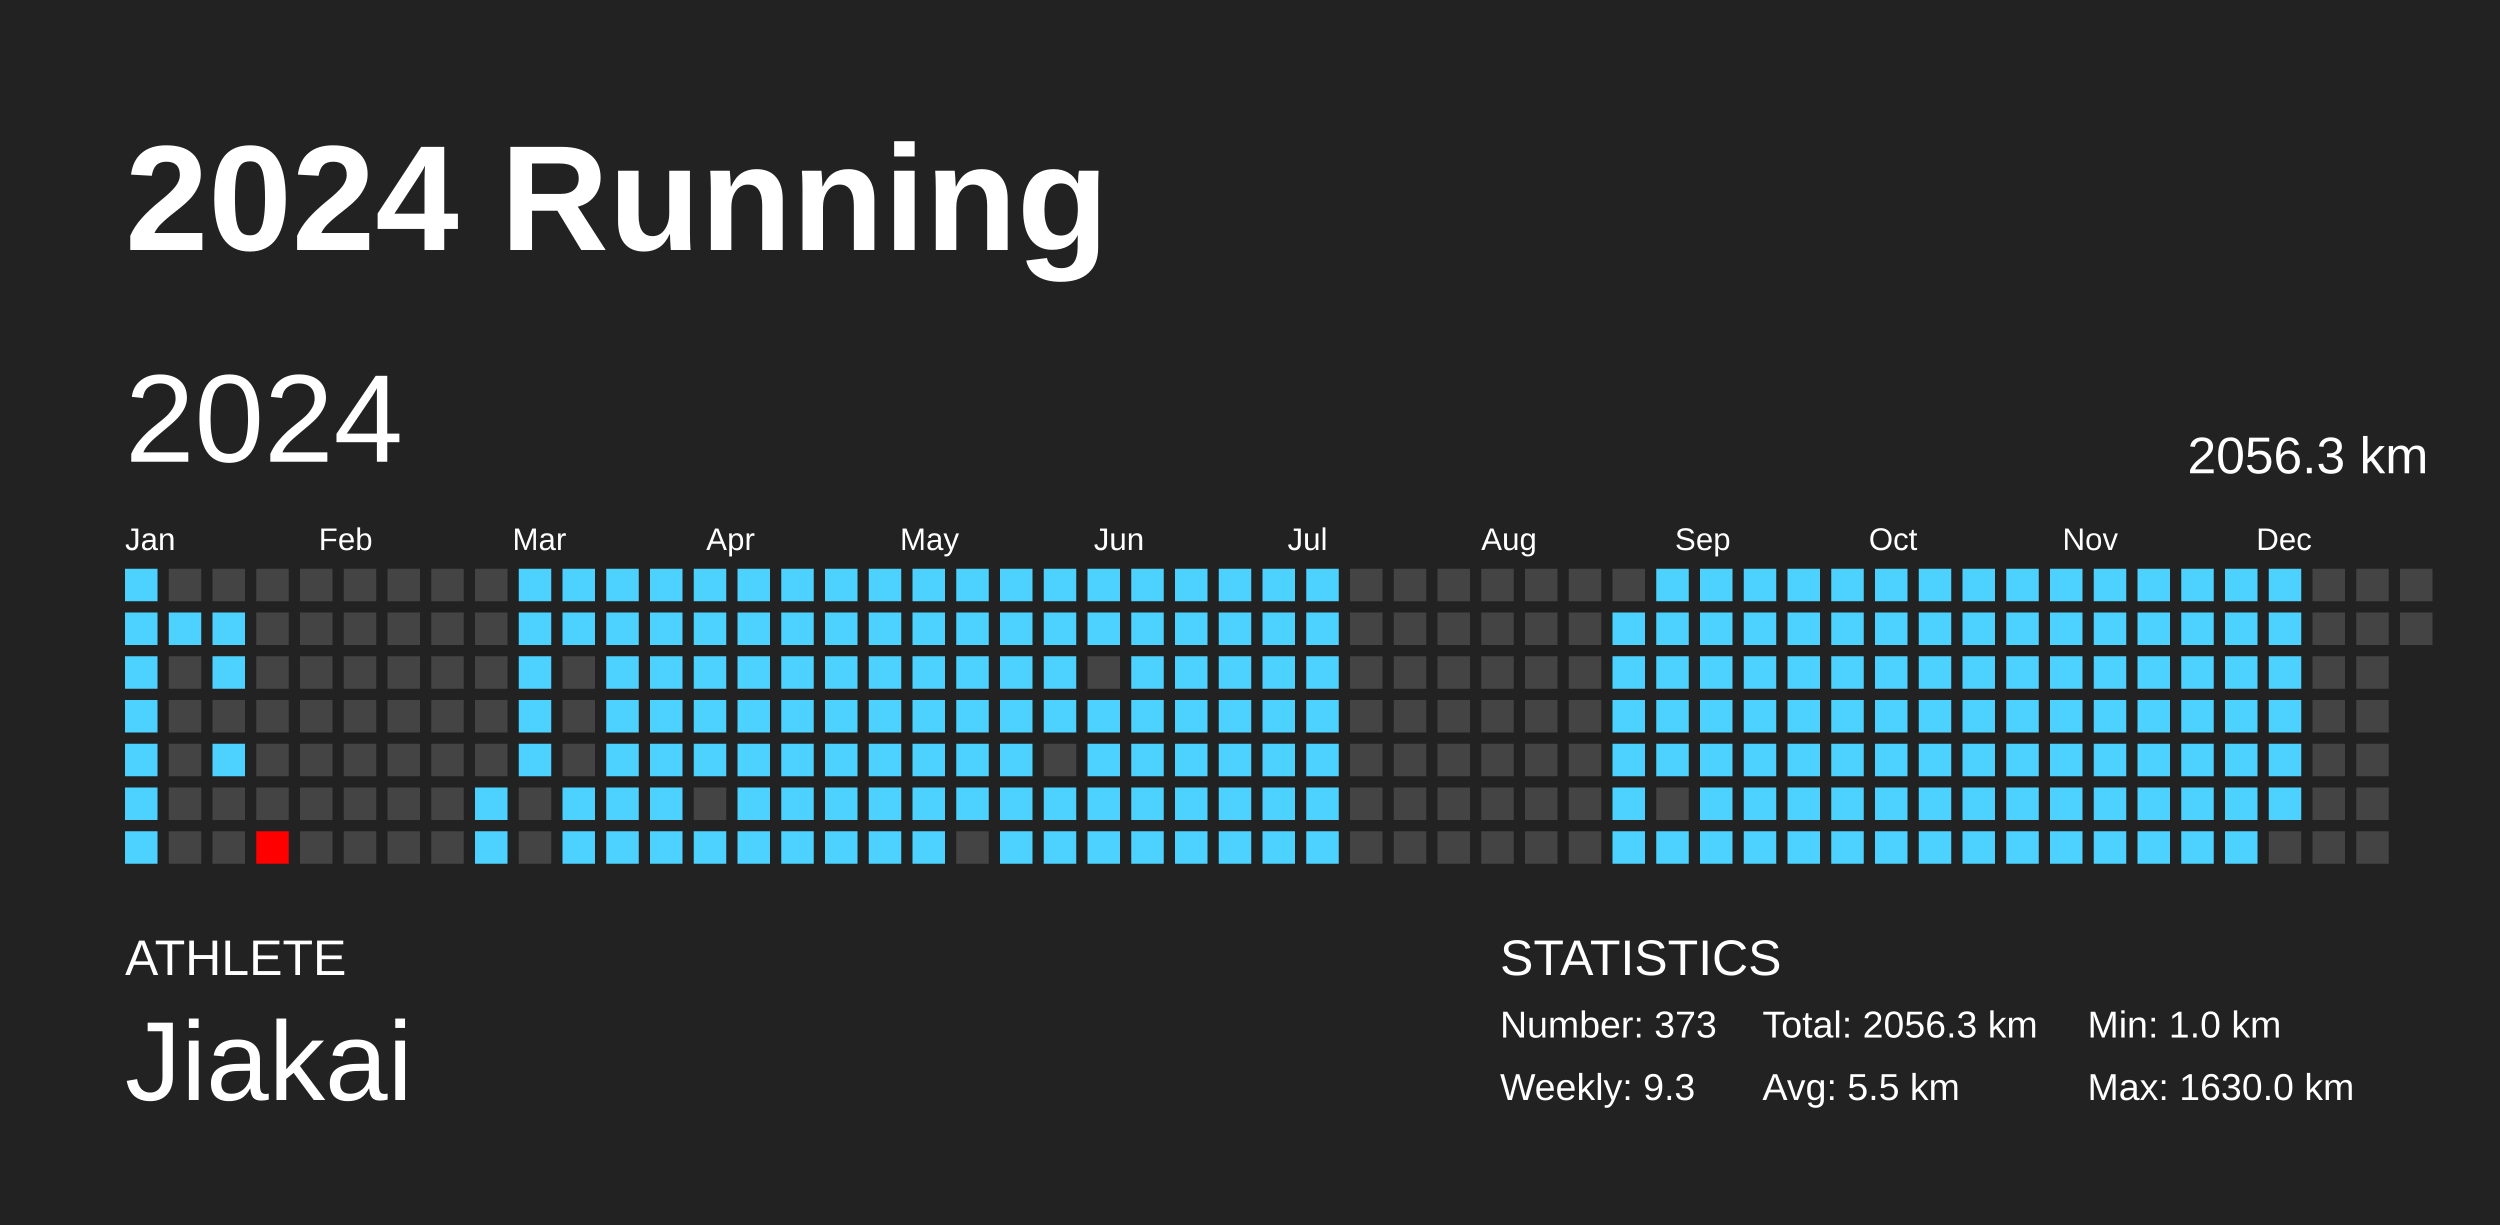
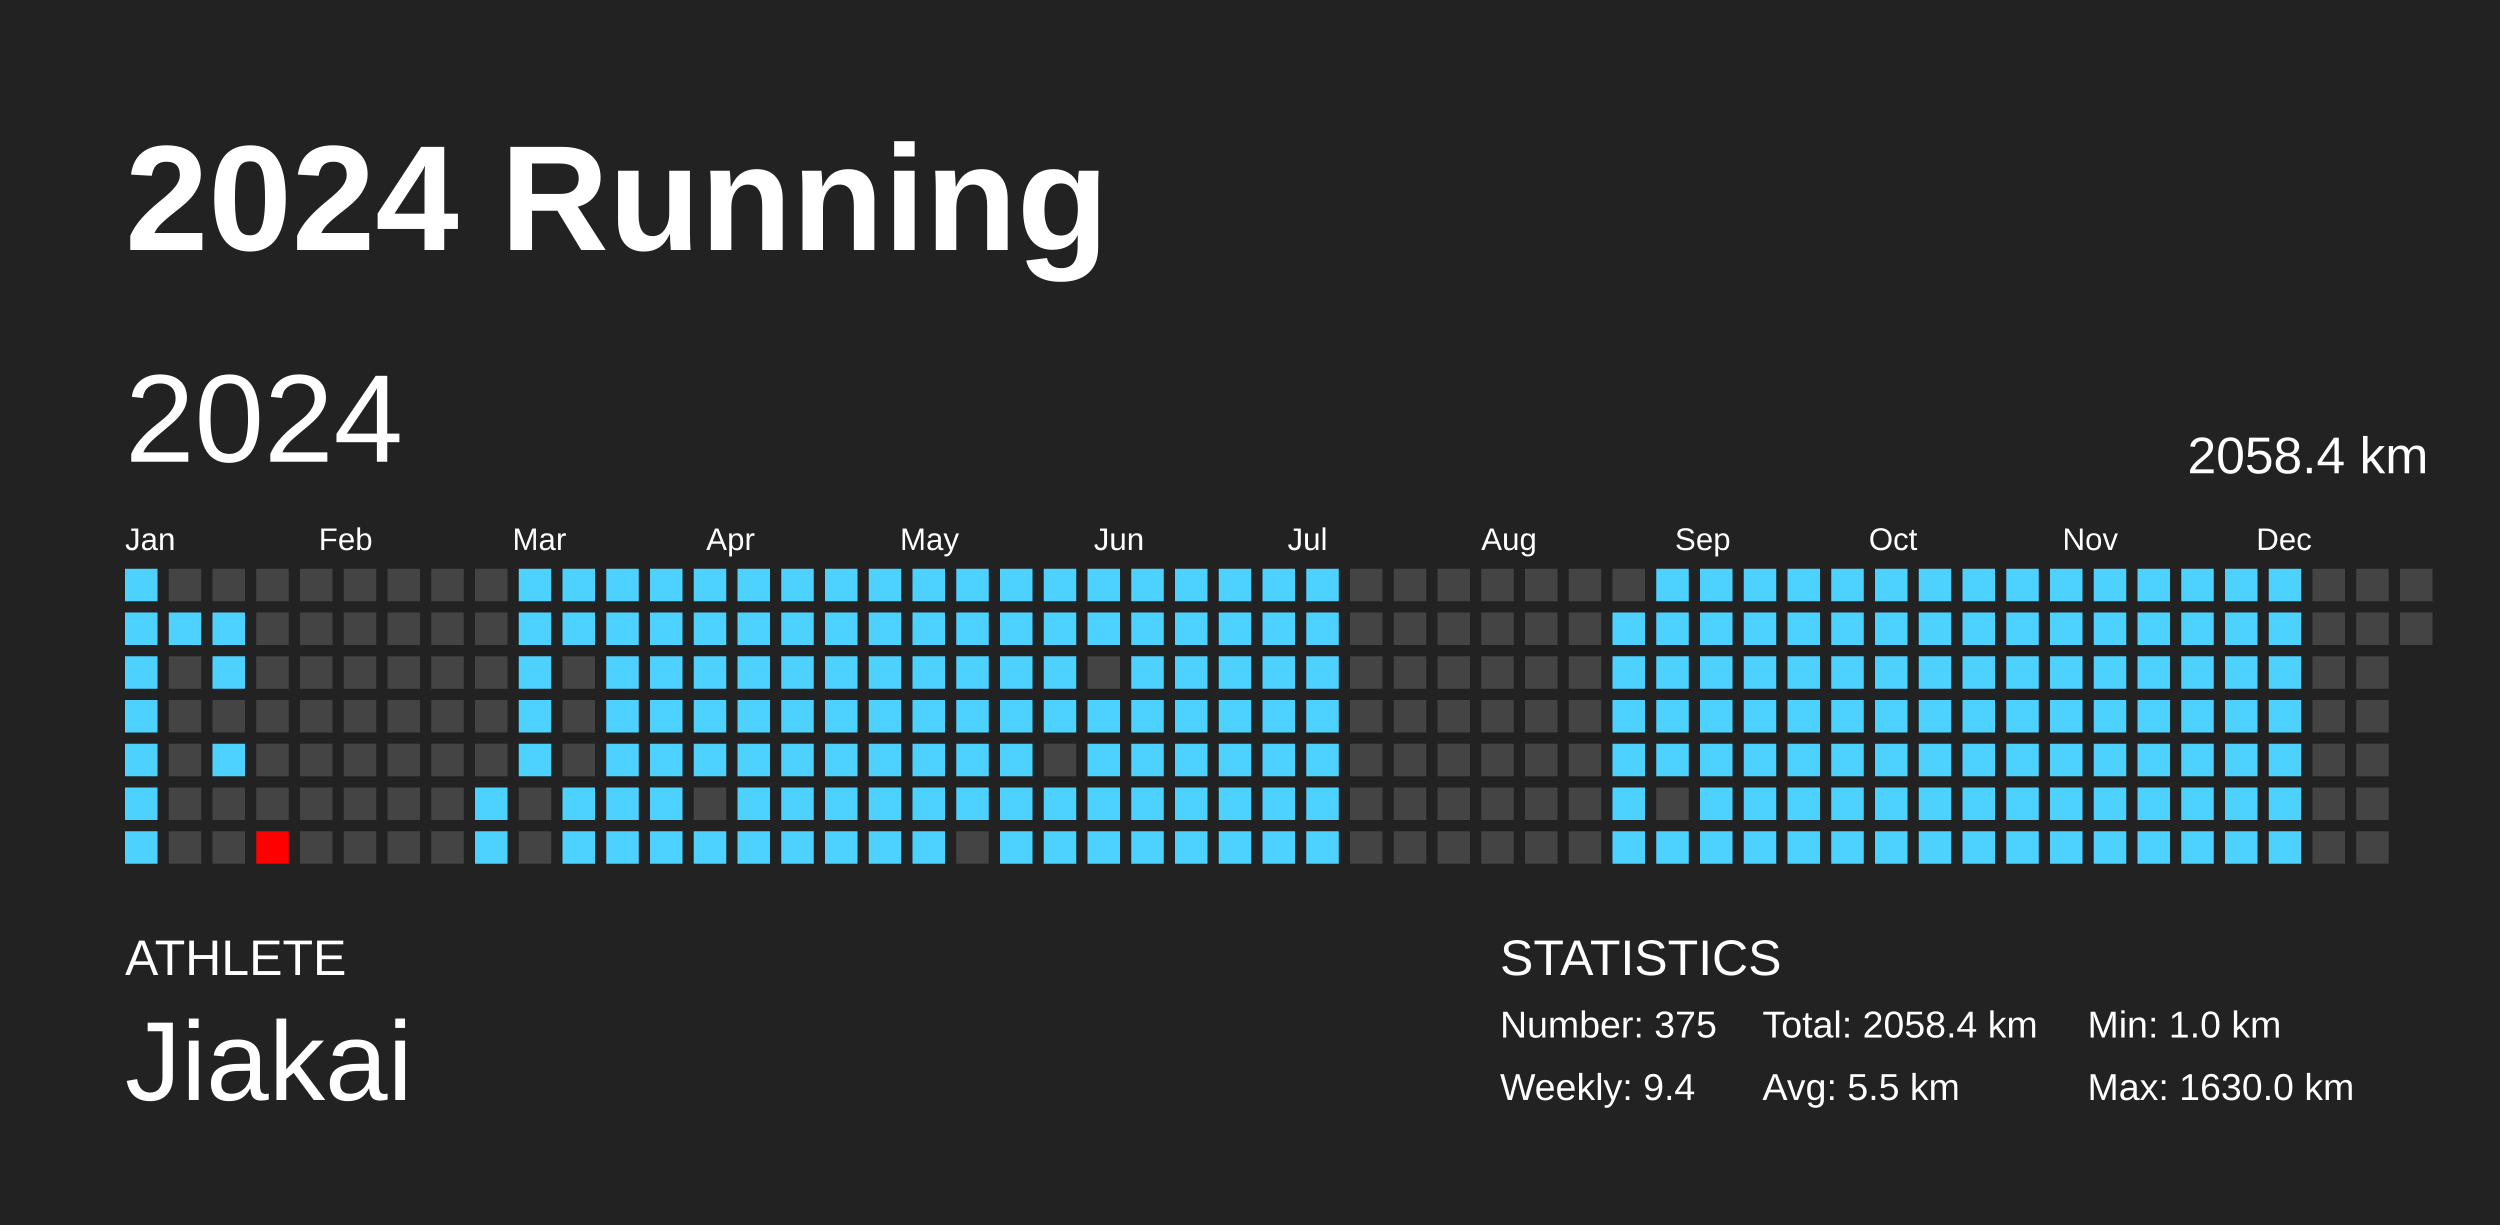
<svg xmlns="http://www.w3.org/2000/svg" baseProfile="full" height="98mm" version="1.1" viewBox="0,0,200,98" width="200mm">
  <defs />
  <rect fill="#222222" height="98" width="200" x="0" y="0" />
  <text fill="#FFFFFF" style="font-size:12px; font-family:Arial; font-weight:bold;" x="10" y="20">2024 Running</text>
  <text fill="#FFFFFF" style="font-size:4px; font-family:Arial" x="10" y="78">ATHLETE</text>
  <text fill="#FFFFFF" style="font-size:9px; font-family:Arial" x="10" y="88">Jiakai</text>
  <text fill="#FFFFFF" style="font-size:4px; font-family:Arial" x="120" y="78">STATISTICS</text>
-   <text fill="#FFFFFF" style="font-size:3px; font-family:Arial" x="120" y="83">Number: 373</text>
-   <text fill="#FFFFFF" style="font-size:3px; font-family:Arial" x="120" y="88">Weekly: 9.3</text>
-   <text fill="#FFFFFF" style="font-size:3px; font-family:Arial" x="141" y="83">Total: 2056.3 km</text>
+   <text fill="#FFFFFF" style="font-size:3px; font-family:Arial" x="120" y="83">Number: 375</text>
+   <text fill="#FFFFFF" style="font-size:3px; font-family:Arial" x="120" y="88">Weekly: 9.4</text>
+   <text fill="#FFFFFF" style="font-size:3px; font-family:Arial" x="141" y="83">Total: 2058.4 km</text>
  <text fill="#FFFFFF" style="font-size:3px; font-family:Arial" x="141" y="88">Avg: 5.5 km</text>
  <text fill="#FFFFFF" style="font-size:3px; font-family:Arial" x="167" y="83">Min: 1.0 km</text>
  <text fill="#FFFFFF" style="font-size:3px; font-family:Arial" x="167" y="88">Max: 1630.0 km</text>
  <text dominant-baseline="hanging" fill="#FFFFFF" style="font-size:10.0px; font-family:Arial;" x="10" y="30">2024</text>
-   <text dominant-baseline="hanging" fill="#FFFFFF" style="font-size:4.125px; font-family:Arial;" x="175" y="35">2056.3 km</text>
+   <text dominant-baseline="hanging" fill="#FFFFFF" style="font-size:4.125px; font-family:Arial;" x="175" y="35">2058.4 km</text>
  <text fill="#FFFFFF" style="font-size:2.5px; font-family:Arial" x="10.0" y="44">Jan</text>
  <text fill="#FFFFFF" style="font-size:2.5px; font-family:Arial" x="25.5" y="44">Feb</text>
  <text fill="#FFFFFF" style="font-size:2.5px; font-family:Arial" x="41.0" y="44">Mar</text>
  <text fill="#FFFFFF" style="font-size:2.5px; font-family:Arial" x="56.5" y="44">Apr</text>
  <text fill="#FFFFFF" style="font-size:2.5px; font-family:Arial" x="72.0" y="44">May</text>
  <text fill="#FFFFFF" style="font-size:2.5px; font-family:Arial" x="87.5" y="44">Jun</text>
  <text fill="#FFFFFF" style="font-size:2.5px; font-family:Arial" x="103.0" y="44">Jul</text>
  <text fill="#FFFFFF" style="font-size:2.5px; font-family:Arial" x="118.5" y="44">Aug</text>
  <text fill="#FFFFFF" style="font-size:2.5px; font-family:Arial" x="134.0" y="44">Sep</text>
  <text fill="#FFFFFF" style="font-size:2.5px; font-family:Arial" x="149.5" y="44">Oct</text>
  <text fill="#FFFFFF" style="font-size:2.5px; font-family:Arial" x="165.0" y="44">Nov</text>
  <text fill="#FFFFFF" style="font-size:2.5px; font-family:Arial" x="180.5" y="44">Dec</text>
  <rect fill="#4dd2ff" height="2.6" width="2.6" x="10.0" y="45.5" />
  <rect fill="#4dd2ff" height="2.6" width="2.6" x="10.0" y="49.0" />
  <rect fill="#4dd2ff" height="2.6" width="2.6" x="10.0" y="52.5" />
  <rect fill="#4dd2ff" height="2.6" width="2.6" x="10.0" y="56.0" />
  <rect fill="#4dd2ff" height="2.6" width="2.6" x="10.0" y="59.5" />
  <rect fill="#4dd2ff" height="2.6" width="2.6" x="10.0" y="63.0" />
  <rect fill="#4dd2ff" height="2.6" width="2.6" x="10.0" y="66.5" />
  <rect fill="#444444" height="2.6" width="2.6" x="13.5" y="45.5" />
  <rect fill="#4dd2ff" height="2.6" width="2.6" x="13.5" y="49.0" />
  <rect fill="#444444" height="2.6" width="2.6" x="13.5" y="52.5" />
  <rect fill="#444444" height="2.6" width="2.6" x="13.5" y="56.0" />
  <rect fill="#444444" height="2.6" width="2.6" x="13.5" y="59.5" />
  <rect fill="#444444" height="2.6" width="2.6" x="13.5" y="63.0" />
  <rect fill="#444444" height="2.6" width="2.6" x="13.5" y="66.5" />
  <rect fill="#444444" height="2.6" width="2.6" x="17.0" y="45.5" />
  <rect fill="#4dd2ff" height="2.6" width="2.6" x="17.0" y="49.0" />
  <rect fill="#4dd2ff" height="2.6" width="2.6" x="17.0" y="52.5" />
  <rect fill="#444444" height="2.6" width="2.6" x="17.0" y="56.0" />
  <rect fill="#4dd2ff" height="2.6" width="2.6" x="17.0" y="59.5" />
  <rect fill="#444444" height="2.6" width="2.6" x="17.0" y="63.0" />
  <rect fill="#444444" height="2.6" width="2.6" x="17.0" y="66.5" />
  <rect fill="#444444" height="2.6" width="2.6" x="20.5" y="45.5" />
  <rect fill="#444444" height="2.6" width="2.6" x="20.5" y="49.0" />
  <rect fill="#444444" height="2.6" width="2.6" x="20.5" y="52.5" />
  <rect fill="#444444" height="2.6" width="2.6" x="20.5" y="56.0" />
  <rect fill="#444444" height="2.6" width="2.6" x="20.5" y="59.5" />
  <rect fill="#444444" height="2.6" width="2.6" x="20.5" y="63.0" />
  <rect fill="red" height="2.6" width="2.6" x="20.5" y="66.5" />
  <rect fill="#444444" height="2.6" width="2.6" x="24.0" y="45.5" />
  <rect fill="#444444" height="2.6" width="2.6" x="24.0" y="49.0" />
  <rect fill="#444444" height="2.6" width="2.6" x="24.0" y="52.5" />
  <rect fill="#444444" height="2.6" width="2.6" x="24.0" y="56.0" />
  <rect fill="#444444" height="2.6" width="2.6" x="24.0" y="59.5" />
  <rect fill="#444444" height="2.6" width="2.6" x="24.0" y="63.0" />
  <rect fill="#444444" height="2.6" width="2.6" x="24.0" y="66.5" />
  <rect fill="#444444" height="2.6" width="2.6" x="27.5" y="45.5" />
  <rect fill="#444444" height="2.6" width="2.6" x="27.5" y="49.0" />
  <rect fill="#444444" height="2.6" width="2.6" x="27.5" y="52.5" />
  <rect fill="#444444" height="2.6" width="2.6" x="27.5" y="56.0" />
  <rect fill="#444444" height="2.6" width="2.6" x="27.5" y="59.5" />
  <rect fill="#444444" height="2.6" width="2.6" x="27.5" y="63.0" />
  <rect fill="#444444" height="2.6" width="2.6" x="27.5" y="66.5" />
  <rect fill="#444444" height="2.6" width="2.6" x="31.0" y="45.5" />
  <rect fill="#444444" height="2.6" width="2.6" x="31.0" y="49.0" />
  <rect fill="#444444" height="2.6" width="2.6" x="31.0" y="52.5" />
  <rect fill="#444444" height="2.6" width="2.6" x="31.0" y="56.0" />
  <rect fill="#444444" height="2.6" width="2.6" x="31.0" y="59.5" />
  <rect fill="#444444" height="2.6" width="2.6" x="31.0" y="63.0" />
  <rect fill="#444444" height="2.6" width="2.6" x="31.0" y="66.5" />
  <rect fill="#444444" height="2.6" width="2.6" x="34.5" y="45.5" />
  <rect fill="#444444" height="2.6" width="2.6" x="34.5" y="49.0" />
  <rect fill="#444444" height="2.6" width="2.6" x="34.5" y="52.5" />
  <rect fill="#444444" height="2.6" width="2.6" x="34.5" y="56.0" />
  <rect fill="#444444" height="2.6" width="2.6" x="34.5" y="59.5" />
  <rect fill="#444444" height="2.6" width="2.6" x="34.5" y="63.0" />
  <rect fill="#444444" height="2.6" width="2.6" x="34.5" y="66.5" />
  <rect fill="#444444" height="2.6" width="2.6" x="38.0" y="45.5" />
  <rect fill="#444444" height="2.6" width="2.6" x="38.0" y="49.0" />
  <rect fill="#444444" height="2.6" width="2.6" x="38.0" y="52.5" />
  <rect fill="#444444" height="2.6" width="2.6" x="38.0" y="56.0" />
  <rect fill="#444444" height="2.6" width="2.6" x="38.0" y="59.5" />
  <rect fill="#4dd2ff" height="2.6" width="2.6" x="38.0" y="63.0" />
  <rect fill="#4dd2ff" height="2.6" width="2.6" x="38.0" y="66.5" />
  <rect fill="#4dd2ff" height="2.6" width="2.6" x="41.5" y="45.5" />
  <rect fill="#4dd2ff" height="2.6" width="2.6" x="41.5" y="49.0" />
  <rect fill="#4dd2ff" height="2.6" width="2.6" x="41.5" y="52.5" />
  <rect fill="#4dd2ff" height="2.6" width="2.6" x="41.5" y="56.0" />
  <rect fill="#4dd2ff" height="2.6" width="2.6" x="41.5" y="59.5" />
  <rect fill="#444444" height="2.6" width="2.6" x="41.5" y="63.0" />
  <rect fill="#444444" height="2.6" width="2.6" x="41.5" y="66.5" />
  <rect fill="#4dd2ff" height="2.6" width="2.6" x="45.0" y="45.5" />
  <rect fill="#4dd2ff" height="2.6" width="2.6" x="45.0" y="49.0" />
  <rect fill="#444444" height="2.6" width="2.6" x="45.0" y="52.5" />
  <rect fill="#444444" height="2.6" width="2.6" x="45.0" y="56.0" />
  <rect fill="#444444" height="2.6" width="2.6" x="45.0" y="59.5" />
  <rect fill="#4dd2ff" height="2.6" width="2.6" x="45.0" y="63.0" />
  <rect fill="#4dd2ff" height="2.6" width="2.6" x="45.0" y="66.5" />
  <rect fill="#4dd2ff" height="2.6" width="2.6" x="48.5" y="45.5" />
  <rect fill="#4dd2ff" height="2.6" width="2.6" x="48.5" y="49.0" />
  <rect fill="#4dd2ff" height="2.6" width="2.6" x="48.5" y="52.5" />
  <rect fill="#4dd2ff" height="2.6" width="2.6" x="48.5" y="56.0" />
  <rect fill="#4dd2ff" height="2.6" width="2.6" x="48.5" y="59.5" />
  <rect fill="#4dd2ff" height="2.6" width="2.6" x="48.5" y="63.0" />
  <rect fill="#4dd2ff" height="2.6" width="2.6" x="48.5" y="66.5" />
  <rect fill="#4dd2ff" height="2.6" width="2.6" x="52.0" y="45.5" />
  <rect fill="#4dd2ff" height="2.6" width="2.6" x="52.0" y="49.0" />
  <rect fill="#4dd2ff" height="2.6" width="2.6" x="52.0" y="52.5" />
  <rect fill="#4dd2ff" height="2.6" width="2.6" x="52.0" y="56.0" />
  <rect fill="#4dd2ff" height="2.6" width="2.6" x="52.0" y="59.5" />
  <rect fill="#4dd2ff" height="2.6" width="2.6" x="52.0" y="63.0" />
  <rect fill="#4dd2ff" height="2.6" width="2.6" x="52.0" y="66.5" />
  <rect fill="#4dd2ff" height="2.6" width="2.6" x="55.5" y="45.5" />
  <rect fill="#4dd2ff" height="2.6" width="2.6" x="55.5" y="49.0" />
  <rect fill="#4dd2ff" height="2.6" width="2.6" x="55.5" y="52.5" />
  <rect fill="#4dd2ff" height="2.6" width="2.6" x="55.5" y="56.0" />
  <rect fill="#4dd2ff" height="2.6" width="2.6" x="55.5" y="59.5" />
  <rect fill="#444444" height="2.6" width="2.6" x="55.5" y="63.0" />
  <rect fill="#4dd2ff" height="2.6" width="2.6" x="55.5" y="66.5" />
  <rect fill="#4dd2ff" height="2.6" width="2.6" x="59.0" y="45.5" />
  <rect fill="#4dd2ff" height="2.6" width="2.6" x="59.0" y="49.0" />
  <rect fill="#4dd2ff" height="2.6" width="2.6" x="59.0" y="52.5" />
  <rect fill="#4dd2ff" height="2.6" width="2.6" x="59.0" y="56.0" />
  <rect fill="#4dd2ff" height="2.6" width="2.6" x="59.0" y="59.5" />
  <rect fill="#4dd2ff" height="2.6" width="2.6" x="59.0" y="63.0" />
  <rect fill="#4dd2ff" height="2.6" width="2.6" x="59.0" y="66.5" />
  <rect fill="#4dd2ff" height="2.6" width="2.6" x="62.5" y="45.5" />
  <rect fill="#4dd2ff" height="2.6" width="2.6" x="62.5" y="49.0" />
  <rect fill="#4dd2ff" height="2.6" width="2.6" x="62.5" y="52.5" />
  <rect fill="#4dd2ff" height="2.6" width="2.6" x="62.5" y="56.0" />
  <rect fill="#4dd2ff" height="2.6" width="2.6" x="62.5" y="59.5" />
  <rect fill="#4dd2ff" height="2.6" width="2.6" x="62.5" y="63.0" />
  <rect fill="#4dd2ff" height="2.6" width="2.6" x="62.5" y="66.5" />
  <rect fill="#4dd2ff" height="2.6" width="2.6" x="66.0" y="45.5" />
  <rect fill="#4dd2ff" height="2.6" width="2.6" x="66.0" y="49.0" />
  <rect fill="#4dd2ff" height="2.6" width="2.6" x="66.0" y="52.5" />
  <rect fill="#4dd2ff" height="2.6" width="2.6" x="66.0" y="56.0" />
  <rect fill="#4dd2ff" height="2.6" width="2.6" x="66.0" y="59.5" />
  <rect fill="#4dd2ff" height="2.6" width="2.6" x="66.0" y="63.0" />
  <rect fill="#4dd2ff" height="2.6" width="2.6" x="66.0" y="66.5" />
  <rect fill="#4dd2ff" height="2.6" width="2.6" x="69.5" y="45.5" />
  <rect fill="#4dd2ff" height="2.6" width="2.6" x="69.5" y="49.0" />
  <rect fill="#4dd2ff" height="2.6" width="2.6" x="69.5" y="52.5" />
  <rect fill="#4dd2ff" height="2.6" width="2.6" x="69.5" y="56.0" />
  <rect fill="#4dd2ff" height="2.6" width="2.6" x="69.5" y="59.5" />
  <rect fill="#4dd2ff" height="2.6" width="2.6" x="69.5" y="63.0" />
  <rect fill="#4dd2ff" height="2.6" width="2.6" x="69.5" y="66.5" />
  <rect fill="#4dd2ff" height="2.6" width="2.6" x="73.0" y="45.5" />
  <rect fill="#4dd2ff" height="2.6" width="2.6" x="73.0" y="49.0" />
  <rect fill="#4dd2ff" height="2.6" width="2.6" x="73.0" y="52.5" />
  <rect fill="#4dd2ff" height="2.6" width="2.6" x="73.0" y="56.0" />
  <rect fill="#4dd2ff" height="2.6" width="2.6" x="73.0" y="59.5" />
  <rect fill="#4dd2ff" height="2.6" width="2.6" x="73.0" y="63.0" />
  <rect fill="#4dd2ff" height="2.6" width="2.6" x="73.0" y="66.5" />
  <rect fill="#4dd2ff" height="2.6" width="2.6" x="76.5" y="45.5" />
  <rect fill="#4dd2ff" height="2.6" width="2.6" x="76.5" y="49.0" />
  <rect fill="#4dd2ff" height="2.6" width="2.6" x="76.5" y="52.5" />
  <rect fill="#4dd2ff" height="2.6" width="2.6" x="76.5" y="56.0" />
  <rect fill="#4dd2ff" height="2.6" width="2.6" x="76.5" y="59.5" />
  <rect fill="#4dd2ff" height="2.6" width="2.6" x="76.5" y="63.0" />
  <rect fill="#444444" height="2.6" width="2.6" x="76.5" y="66.5" />
  <rect fill="#4dd2ff" height="2.6" width="2.6" x="80.0" y="45.5" />
  <rect fill="#4dd2ff" height="2.6" width="2.6" x="80.0" y="49.0" />
  <rect fill="#4dd2ff" height="2.6" width="2.6" x="80.0" y="52.5" />
  <rect fill="#4dd2ff" height="2.6" width="2.6" x="80.0" y="56.0" />
  <rect fill="#4dd2ff" height="2.6" width="2.6" x="80.0" y="59.5" />
  <rect fill="#4dd2ff" height="2.6" width="2.6" x="80.0" y="63.0" />
  <rect fill="#4dd2ff" height="2.6" width="2.6" x="80.0" y="66.5" />
  <rect fill="#4dd2ff" height="2.6" width="2.6" x="83.5" y="45.5" />
  <rect fill="#4dd2ff" height="2.6" width="2.6" x="83.5" y="49.0" />
  <rect fill="#4dd2ff" height="2.6" width="2.6" x="83.5" y="52.5" />
  <rect fill="#4dd2ff" height="2.6" width="2.6" x="83.5" y="56.0" />
  <rect fill="#444444" height="2.6" width="2.6" x="83.5" y="59.5" />
  <rect fill="#4dd2ff" height="2.6" width="2.6" x="83.5" y="63.0" />
  <rect fill="#4dd2ff" height="2.6" width="2.6" x="83.5" y="66.5" />
  <rect fill="#4dd2ff" height="2.6" width="2.6" x="87.0" y="45.5" />
  <rect fill="#4dd2ff" height="2.6" width="2.6" x="87.0" y="49.0" />
  <rect fill="#444444" height="2.6" width="2.6" x="87.0" y="52.5" />
  <rect fill="#4dd2ff" height="2.6" width="2.6" x="87.0" y="56.0" />
  <rect fill="#4dd2ff" height="2.6" width="2.6" x="87.0" y="59.5" />
  <rect fill="#4dd2ff" height="2.6" width="2.6" x="87.0" y="63.0" />
  <rect fill="#4dd2ff" height="2.6" width="2.6" x="87.0" y="66.5" />
  <rect fill="#4dd2ff" height="2.6" width="2.6" x="90.5" y="45.5" />
  <rect fill="#4dd2ff" height="2.6" width="2.6" x="90.5" y="49.0" />
  <rect fill="#4dd2ff" height="2.6" width="2.6" x="90.5" y="52.5" />
  <rect fill="#4dd2ff" height="2.6" width="2.6" x="90.5" y="56.0" />
  <rect fill="#4dd2ff" height="2.6" width="2.6" x="90.5" y="59.5" />
  <rect fill="#4dd2ff" height="2.6" width="2.6" x="90.5" y="63.0" />
  <rect fill="#4dd2ff" height="2.6" width="2.6" x="90.5" y="66.5" />
  <rect fill="#4dd2ff" height="2.6" width="2.6" x="94.0" y="45.5" />
  <rect fill="#4dd2ff" height="2.6" width="2.6" x="94.0" y="49.0" />
  <rect fill="#4dd2ff" height="2.6" width="2.6" x="94.0" y="52.5" />
  <rect fill="#4dd2ff" height="2.6" width="2.6" x="94.0" y="56.0" />
  <rect fill="#4dd2ff" height="2.6" width="2.6" x="94.0" y="59.5" />
  <rect fill="#4dd2ff" height="2.6" width="2.6" x="94.0" y="63.0" />
  <rect fill="#4dd2ff" height="2.6" width="2.6" x="94.0" y="66.5" />
  <rect fill="#4dd2ff" height="2.6" width="2.6" x="97.5" y="45.5" />
  <rect fill="#4dd2ff" height="2.6" width="2.6" x="97.5" y="49.0" />
  <rect fill="#4dd2ff" height="2.6" width="2.6" x="97.5" y="52.5" />
  <rect fill="#4dd2ff" height="2.6" width="2.6" x="97.5" y="56.0" />
  <rect fill="#4dd2ff" height="2.6" width="2.6" x="97.5" y="59.5" />
  <rect fill="#4dd2ff" height="2.6" width="2.6" x="97.5" y="63.0" />
  <rect fill="#4dd2ff" height="2.6" width="2.6" x="97.5" y="66.5" />
  <rect fill="#4dd2ff" height="2.6" width="2.6" x="101.0" y="45.5" />
  <rect fill="#4dd2ff" height="2.6" width="2.6" x="101.0" y="49.0" />
  <rect fill="#4dd2ff" height="2.6" width="2.6" x="101.0" y="52.5" />
  <rect fill="#4dd2ff" height="2.6" width="2.6" x="101.0" y="56.0" />
  <rect fill="#4dd2ff" height="2.6" width="2.6" x="101.0" y="59.5" />
  <rect fill="#4dd2ff" height="2.6" width="2.6" x="101.0" y="63.0" />
  <rect fill="#4dd2ff" height="2.6" width="2.6" x="101.0" y="66.5" />
  <rect fill="#4dd2ff" height="2.6" width="2.6" x="104.5" y="45.5" />
  <rect fill="#4dd2ff" height="2.6" width="2.6" x="104.5" y="49.0" />
  <rect fill="#4dd2ff" height="2.6" width="2.6" x="104.5" y="52.5" />
  <rect fill="#4dd2ff" height="2.6" width="2.6" x="104.5" y="56.0" />
  <rect fill="#4dd2ff" height="2.6" width="2.6" x="104.5" y="59.5" />
  <rect fill="#4dd2ff" height="2.6" width="2.6" x="104.5" y="63.0" />
  <rect fill="#4dd2ff" height="2.6" width="2.6" x="104.5" y="66.5" />
  <rect fill="#444444" height="2.6" width="2.6" x="108.0" y="45.5" />
  <rect fill="#444444" height="2.6" width="2.6" x="108.0" y="49.0" />
  <rect fill="#444444" height="2.6" width="2.6" x="108.0" y="52.5" />
  <rect fill="#444444" height="2.6" width="2.6" x="108.0" y="56.0" />
  <rect fill="#444444" height="2.6" width="2.6" x="108.0" y="59.5" />
  <rect fill="#444444" height="2.6" width="2.6" x="108.0" y="63.0" />
  <rect fill="#444444" height="2.6" width="2.6" x="108.0" y="66.5" />
  <rect fill="#444444" height="2.6" width="2.6" x="111.5" y="45.5" />
  <rect fill="#444444" height="2.6" width="2.6" x="111.5" y="49.0" />
  <rect fill="#444444" height="2.6" width="2.6" x="111.5" y="52.5" />
  <rect fill="#444444" height="2.6" width="2.6" x="111.5" y="56.0" />
  <rect fill="#444444" height="2.6" width="2.6" x="111.5" y="59.5" />
  <rect fill="#444444" height="2.6" width="2.6" x="111.5" y="63.0" />
  <rect fill="#444444" height="2.6" width="2.6" x="111.5" y="66.5" />
  <rect fill="#444444" height="2.6" width="2.6" x="115.0" y="45.5" />
  <rect fill="#444444" height="2.6" width="2.6" x="115.0" y="49.0" />
  <rect fill="#444444" height="2.6" width="2.6" x="115.0" y="52.5" />
  <rect fill="#444444" height="2.6" width="2.6" x="115.0" y="56.0" />
  <rect fill="#444444" height="2.6" width="2.6" x="115.0" y="59.5" />
  <rect fill="#444444" height="2.6" width="2.6" x="115.0" y="63.0" />
  <rect fill="#444444" height="2.6" width="2.6" x="115.0" y="66.5" />
  <rect fill="#444444" height="2.6" width="2.6" x="118.5" y="45.5" />
  <rect fill="#444444" height="2.6" width="2.6" x="118.5" y="49.0" />
  <rect fill="#444444" height="2.6" width="2.6" x="118.5" y="52.5" />
  <rect fill="#444444" height="2.6" width="2.6" x="118.5" y="56.0" />
  <rect fill="#444444" height="2.6" width="2.6" x="118.5" y="59.5" />
  <rect fill="#444444" height="2.6" width="2.6" x="118.5" y="63.0" />
  <rect fill="#444444" height="2.6" width="2.6" x="118.5" y="66.5" />
  <rect fill="#444444" height="2.6" width="2.6" x="122.0" y="45.5" />
  <rect fill="#444444" height="2.6" width="2.6" x="122.0" y="49.0" />
  <rect fill="#444444" height="2.6" width="2.6" x="122.0" y="52.5" />
  <rect fill="#444444" height="2.6" width="2.6" x="122.0" y="56.0" />
  <rect fill="#444444" height="2.6" width="2.6" x="122.0" y="59.5" />
  <rect fill="#444444" height="2.6" width="2.6" x="122.0" y="63.0" />
  <rect fill="#444444" height="2.6" width="2.6" x="122.0" y="66.5" />
  <rect fill="#444444" height="2.6" width="2.6" x="125.5" y="45.5" />
  <rect fill="#444444" height="2.6" width="2.6" x="125.5" y="49.0" />
  <rect fill="#444444" height="2.6" width="2.6" x="125.5" y="52.5" />
  <rect fill="#444444" height="2.6" width="2.6" x="125.5" y="56.0" />
  <rect fill="#444444" height="2.6" width="2.6" x="125.5" y="59.5" />
  <rect fill="#444444" height="2.6" width="2.6" x="125.5" y="63.0" />
  <rect fill="#444444" height="2.6" width="2.6" x="125.5" y="66.5" />
  <rect fill="#444444" height="2.6" width="2.6" x="129.0" y="45.5" />
  <rect fill="#4dd2ff" height="2.6" width="2.6" x="129.0" y="49.0" />
  <rect fill="#4dd2ff" height="2.6" width="2.6" x="129.0" y="52.5" />
  <rect fill="#4dd2ff" height="2.6" width="2.6" x="129.0" y="56.0" />
  <rect fill="#4dd2ff" height="2.6" width="2.6" x="129.0" y="59.5" />
  <rect fill="#4dd2ff" height="2.6" width="2.6" x="129.0" y="63.0" />
  <rect fill="#4dd2ff" height="2.6" width="2.6" x="129.0" y="66.5" />
  <rect fill="#4dd2ff" height="2.6" width="2.6" x="132.5" y="45.5" />
  <rect fill="#4dd2ff" height="2.6" width="2.6" x="132.5" y="49.0" />
  <rect fill="#4dd2ff" height="2.6" width="2.6" x="132.5" y="52.5" />
  <rect fill="#4dd2ff" height="2.6" width="2.6" x="132.5" y="56.0" />
  <rect fill="#4dd2ff" height="2.6" width="2.6" x="132.5" y="59.5" />
  <rect fill="#444444" height="2.6" width="2.6" x="132.5" y="63.0" />
  <rect fill="#4dd2ff" height="2.6" width="2.6" x="132.5" y="66.5" />
  <rect fill="#4dd2ff" height="2.6" width="2.6" x="136.0" y="45.5" />
  <rect fill="#4dd2ff" height="2.6" width="2.6" x="136.0" y="49.0" />
  <rect fill="#4dd2ff" height="2.6" width="2.6" x="136.0" y="52.5" />
  <rect fill="#4dd2ff" height="2.6" width="2.6" x="136.0" y="56.0" />
  <rect fill="#4dd2ff" height="2.6" width="2.6" x="136.0" y="59.5" />
  <rect fill="#4dd2ff" height="2.6" width="2.6" x="136.0" y="63.0" />
  <rect fill="#4dd2ff" height="2.6" width="2.6" x="136.0" y="66.5" />
  <rect fill="#4dd2ff" height="2.6" width="2.6" x="139.5" y="45.5" />
  <rect fill="#4dd2ff" height="2.6" width="2.6" x="139.5" y="49.0" />
  <rect fill="#4dd2ff" height="2.6" width="2.6" x="139.5" y="52.5" />
  <rect fill="#4dd2ff" height="2.6" width="2.6" x="139.5" y="56.0" />
  <rect fill="#4dd2ff" height="2.6" width="2.6" x="139.5" y="59.5" />
  <rect fill="#4dd2ff" height="2.6" width="2.6" x="139.5" y="63.0" />
  <rect fill="#4dd2ff" height="2.6" width="2.6" x="139.5" y="66.5" />
  <rect fill="#4dd2ff" height="2.6" width="2.6" x="143.0" y="45.5" />
  <rect fill="#4dd2ff" height="2.6" width="2.6" x="143.0" y="49.0" />
  <rect fill="#4dd2ff" height="2.6" width="2.6" x="143.0" y="52.5" />
  <rect fill="#4dd2ff" height="2.6" width="2.6" x="143.0" y="56.0" />
  <rect fill="#4dd2ff" height="2.6" width="2.6" x="143.0" y="59.5" />
  <rect fill="#4dd2ff" height="2.6" width="2.6" x="143.0" y="63.0" />
  <rect fill="#4dd2ff" height="2.6" width="2.6" x="143.0" y="66.5" />
  <rect fill="#4dd2ff" height="2.6" width="2.6" x="146.5" y="45.5" />
  <rect fill="#4dd2ff" height="2.6" width="2.6" x="146.5" y="49.0" />
  <rect fill="#4dd2ff" height="2.6" width="2.6" x="146.5" y="52.5" />
  <rect fill="#4dd2ff" height="2.6" width="2.6" x="146.5" y="56.0" />
  <rect fill="#4dd2ff" height="2.6" width="2.6" x="146.5" y="59.5" />
  <rect fill="#4dd2ff" height="2.6" width="2.6" x="146.5" y="63.0" />
  <rect fill="#4dd2ff" height="2.6" width="2.6" x="146.5" y="66.5" />
  <rect fill="#4dd2ff" height="2.6" width="2.6" x="150.0" y="45.5" />
  <rect fill="#4dd2ff" height="2.6" width="2.6" x="150.0" y="49.0" />
  <rect fill="#4dd2ff" height="2.6" width="2.6" x="150.0" y="52.5" />
  <rect fill="#4dd2ff" height="2.6" width="2.6" x="150.0" y="56.0" />
  <rect fill="#4dd2ff" height="2.6" width="2.6" x="150.0" y="59.5" />
  <rect fill="#4dd2ff" height="2.6" width="2.6" x="150.0" y="63.0" />
  <rect fill="#4dd2ff" height="2.6" width="2.6" x="150.0" y="66.5" />
  <rect fill="#4dd2ff" height="2.6" width="2.6" x="153.5" y="45.5" />
  <rect fill="#4dd2ff" height="2.6" width="2.6" x="153.5" y="49.0" />
  <rect fill="#4dd2ff" height="2.6" width="2.6" x="153.5" y="52.5" />
  <rect fill="#4dd2ff" height="2.6" width="2.6" x="153.5" y="56.0" />
  <rect fill="#4dd2ff" height="2.6" width="2.6" x="153.5" y="59.5" />
  <rect fill="#4dd2ff" height="2.6" width="2.6" x="153.5" y="63.0" />
  <rect fill="#4dd2ff" height="2.6" width="2.6" x="153.5" y="66.5" />
  <rect fill="#4dd2ff" height="2.6" width="2.6" x="157.0" y="45.5" />
  <rect fill="#4dd2ff" height="2.6" width="2.6" x="157.0" y="49.0" />
  <rect fill="#4dd2ff" height="2.6" width="2.6" x="157.0" y="52.5" />
  <rect fill="#4dd2ff" height="2.6" width="2.6" x="157.0" y="56.0" />
  <rect fill="#4dd2ff" height="2.6" width="2.6" x="157.0" y="59.5" />
  <rect fill="#4dd2ff" height="2.6" width="2.6" x="157.0" y="63.0" />
  <rect fill="#4dd2ff" height="2.6" width="2.6" x="157.0" y="66.5" />
  <rect fill="#4dd2ff" height="2.6" width="2.6" x="160.5" y="45.5" />
  <rect fill="#4dd2ff" height="2.6" width="2.6" x="160.5" y="49.0" />
  <rect fill="#4dd2ff" height="2.6" width="2.6" x="160.5" y="52.5" />
  <rect fill="#4dd2ff" height="2.6" width="2.6" x="160.5" y="56.0" />
  <rect fill="#4dd2ff" height="2.6" width="2.6" x="160.5" y="59.5" />
  <rect fill="#4dd2ff" height="2.6" width="2.6" x="160.5" y="63.0" />
  <rect fill="#4dd2ff" height="2.6" width="2.6" x="160.5" y="66.5" />
  <rect fill="#4dd2ff" height="2.6" width="2.6" x="164.0" y="45.5" />
  <rect fill="#4dd2ff" height="2.6" width="2.6" x="164.0" y="49.0" />
  <rect fill="#4dd2ff" height="2.6" width="2.6" x="164.0" y="52.5" />
  <rect fill="#4dd2ff" height="2.6" width="2.6" x="164.0" y="56.0" />
  <rect fill="#4dd2ff" height="2.6" width="2.6" x="164.0" y="59.5" />
  <rect fill="#4dd2ff" height="2.6" width="2.6" x="164.0" y="63.0" />
  <rect fill="#4dd2ff" height="2.6" width="2.6" x="164.0" y="66.5" />
  <rect fill="#4dd2ff" height="2.6" width="2.6" x="167.5" y="45.5" />
  <rect fill="#4dd2ff" height="2.6" width="2.6" x="167.5" y="49.0" />
  <rect fill="#4dd2ff" height="2.6" width="2.6" x="167.5" y="52.5" />
  <rect fill="#4dd2ff" height="2.6" width="2.6" x="167.5" y="56.0" />
  <rect fill="#4dd2ff" height="2.6" width="2.6" x="167.5" y="59.5" />
  <rect fill="#4dd2ff" height="2.6" width="2.6" x="167.5" y="63.0" />
  <rect fill="#4dd2ff" height="2.6" width="2.6" x="167.5" y="66.5" />
  <rect fill="#4dd2ff" height="2.6" width="2.6" x="171.0" y="45.5" />
  <rect fill="#4dd2ff" height="2.6" width="2.6" x="171.0" y="49.0" />
  <rect fill="#4dd2ff" height="2.6" width="2.6" x="171.0" y="52.5" />
  <rect fill="#4dd2ff" height="2.6" width="2.6" x="171.0" y="56.0" />
  <rect fill="#4dd2ff" height="2.6" width="2.6" x="171.0" y="59.5" />
  <rect fill="#4dd2ff" height="2.6" width="2.6" x="171.0" y="63.0" />
  <rect fill="#4dd2ff" height="2.6" width="2.6" x="171.0" y="66.5" />
  <rect fill="#4dd2ff" height="2.6" width="2.6" x="174.5" y="45.5" />
  <rect fill="#4dd2ff" height="2.6" width="2.6" x="174.5" y="49.0" />
  <rect fill="#4dd2ff" height="2.6" width="2.6" x="174.5" y="52.5" />
  <rect fill="#4dd2ff" height="2.6" width="2.6" x="174.5" y="56.0" />
  <rect fill="#4dd2ff" height="2.6" width="2.6" x="174.5" y="59.5" />
  <rect fill="#4dd2ff" height="2.6" width="2.6" x="174.5" y="63.0" />
  <rect fill="#4dd2ff" height="2.6" width="2.6" x="174.5" y="66.5" />
  <rect fill="#4dd2ff" height="2.6" width="2.6" x="178.0" y="45.5" />
  <rect fill="#4dd2ff" height="2.6" width="2.6" x="178.0" y="49.0" />
  <rect fill="#4dd2ff" height="2.6" width="2.6" x="178.0" y="52.5" />
  <rect fill="#4dd2ff" height="2.6" width="2.6" x="178.0" y="56.0" />
  <rect fill="#4dd2ff" height="2.6" width="2.6" x="178.0" y="59.5" />
  <rect fill="#4dd2ff" height="2.6" width="2.6" x="178.0" y="63.0" />
  <rect fill="#4dd2ff" height="2.6" width="2.6" x="178.0" y="66.5" />
  <rect fill="#4dd2ff" height="2.6" width="2.6" x="181.5" y="45.5" />
  <rect fill="#4dd2ff" height="2.6" width="2.6" x="181.5" y="49.0" />
  <rect fill="#4dd2ff" height="2.6" width="2.6" x="181.5" y="52.5" />
  <rect fill="#4dd2ff" height="2.6" width="2.6" x="181.5" y="56.0" />
  <rect fill="#4dd2ff" height="2.6" width="2.6" x="181.5" y="59.5" />
  <rect fill="#4dd2ff" height="2.6" width="2.6" x="181.5" y="63.0" />
-   <rect fill="#444444" height="2.6" width="2.6" x="181.5" y="66.5" />
+   <rect fill="#4dd2ff" height="2.6" width="2.6" x="181.5" y="66.5" />
  <rect fill="#444444" height="2.6" width="2.6" x="185.0" y="45.5" />
  <rect fill="#444444" height="2.6" width="2.6" x="185.0" y="49.0" />
  <rect fill="#444444" height="2.6" width="2.6" x="185.0" y="52.5" />
  <rect fill="#444444" height="2.6" width="2.6" x="185.0" y="56.0" />
  <rect fill="#444444" height="2.6" width="2.6" x="185.0" y="59.5" />
  <rect fill="#444444" height="2.6" width="2.6" x="185.0" y="63.0" />
  <rect fill="#444444" height="2.6" width="2.6" x="185.0" y="66.5" />
  <rect fill="#444444" height="2.6" width="2.6" x="188.5" y="45.5" />
  <rect fill="#444444" height="2.6" width="2.6" x="188.5" y="49.0" />
  <rect fill="#444444" height="2.6" width="2.6" x="188.5" y="52.5" />
  <rect fill="#444444" height="2.6" width="2.6" x="188.5" y="56.0" />
  <rect fill="#444444" height="2.6" width="2.6" x="188.5" y="59.5" />
  <rect fill="#444444" height="2.6" width="2.6" x="188.5" y="63.0" />
  <rect fill="#444444" height="2.6" width="2.6" x="188.5" y="66.5" />
  <rect fill="#444444" height="2.6" width="2.6" x="192.0" y="45.5" />
  <rect fill="#444444" height="2.6" width="2.6" x="192.0" y="49.0" />
</svg>
